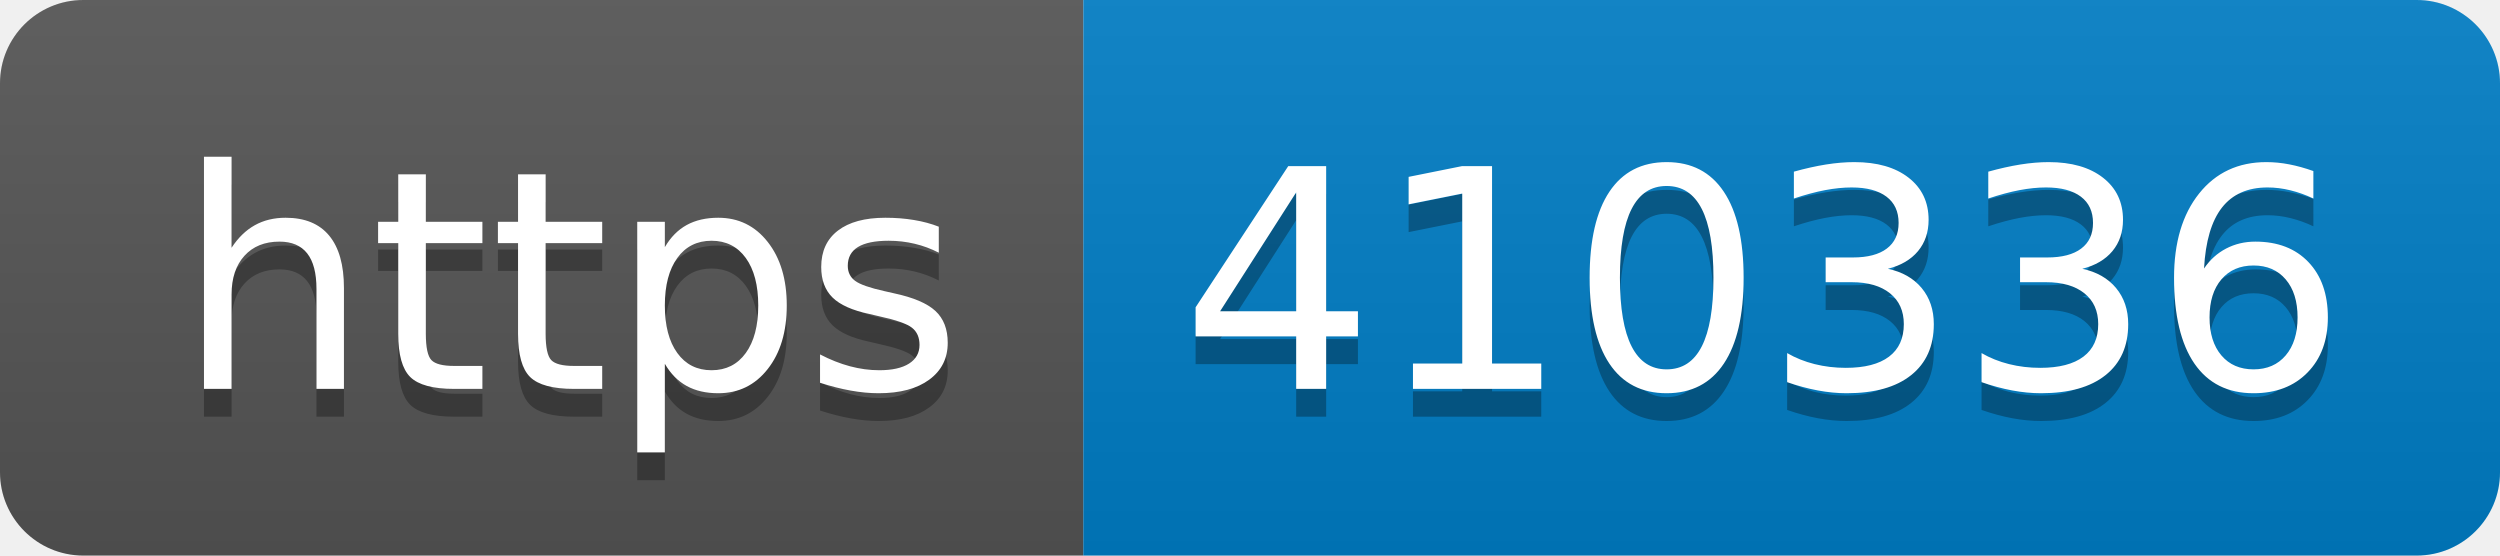
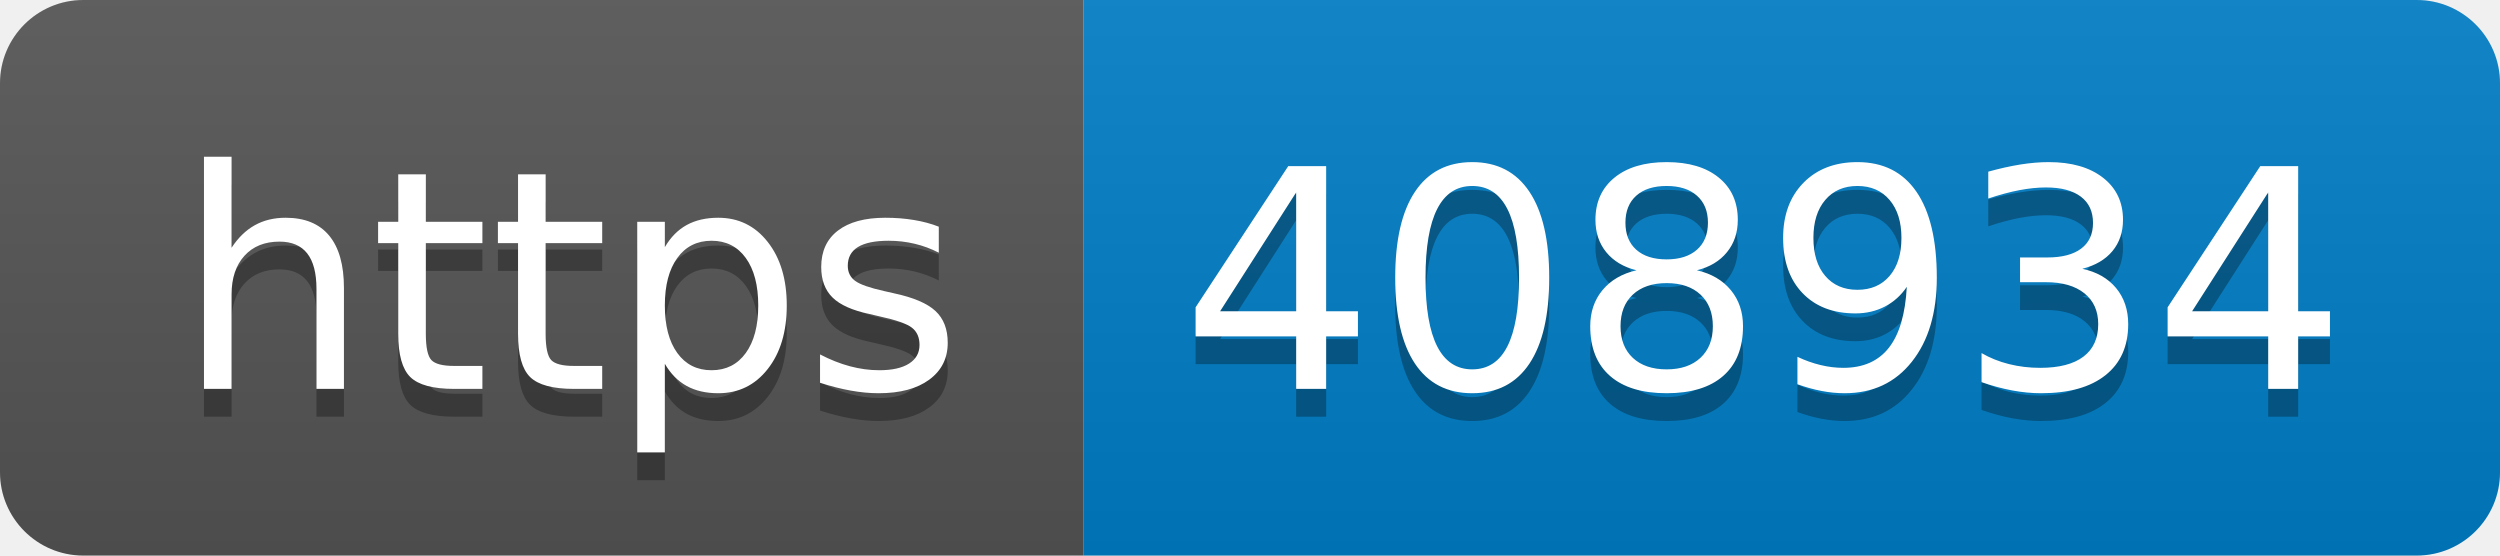
- <svg xmlns="http://www.w3.org/2000/svg" width="90" height="20" role="img" aria-label="https: 410336">
+ <svg xmlns="http://www.w3.org/2000/svg" width="90" height="20" role="img" aria-label="https: 408934">
  <linearGradient id="s" x2="0" y2="100%">
    <stop offset="0" stop-color="#bbb" stop-opacity=".1" />
    <stop offset="1" stop-opacity=".1" />
  </linearGradient>
  <clipPath id="r">
    <rect width="90" height="20" rx="3" fill="#fff" />
  </clipPath>
  <g clip-path="url(#r)">
    <rect width="39" height="20" fill="#555" />
    <rect x="39" width="51" height="20" fill="#007ec6" />
    <rect width="90" height="20" fill="url(#s)" />
  </g>
  <g fill="#fff" text-anchor="middle" font-family="Verdana,Geneva,DejaVu Sans,sans-serif" text-rendering="geometricPrecision" font-size="110">
    <text aria-hidden="true" x="205" y="150" fill="#010101" fill-opacity=".3" transform="scale(.1)" textLength="290">https</text>
    <text x="205" y="140" transform="scale(.1)" fill="#fff" textLength="290">https</text>
-     <text aria-hidden="true" x="635" y="150" fill="#010101" fill-opacity=".3" transform="scale(.1)" textLength="410">410336</text>
-     <text x="635" y="140" transform="scale(.1)" fill="#fff" textLength="410">410336</text>
+     <text aria-hidden="true" x="635" y="150" fill="#010101" fill-opacity=".3" transform="scale(.1)" textLength="410">408934</text>
+     <text x="635" y="140" transform="scale(.1)" fill="#fff" textLength="410">408934</text>
  </g>
</svg>
